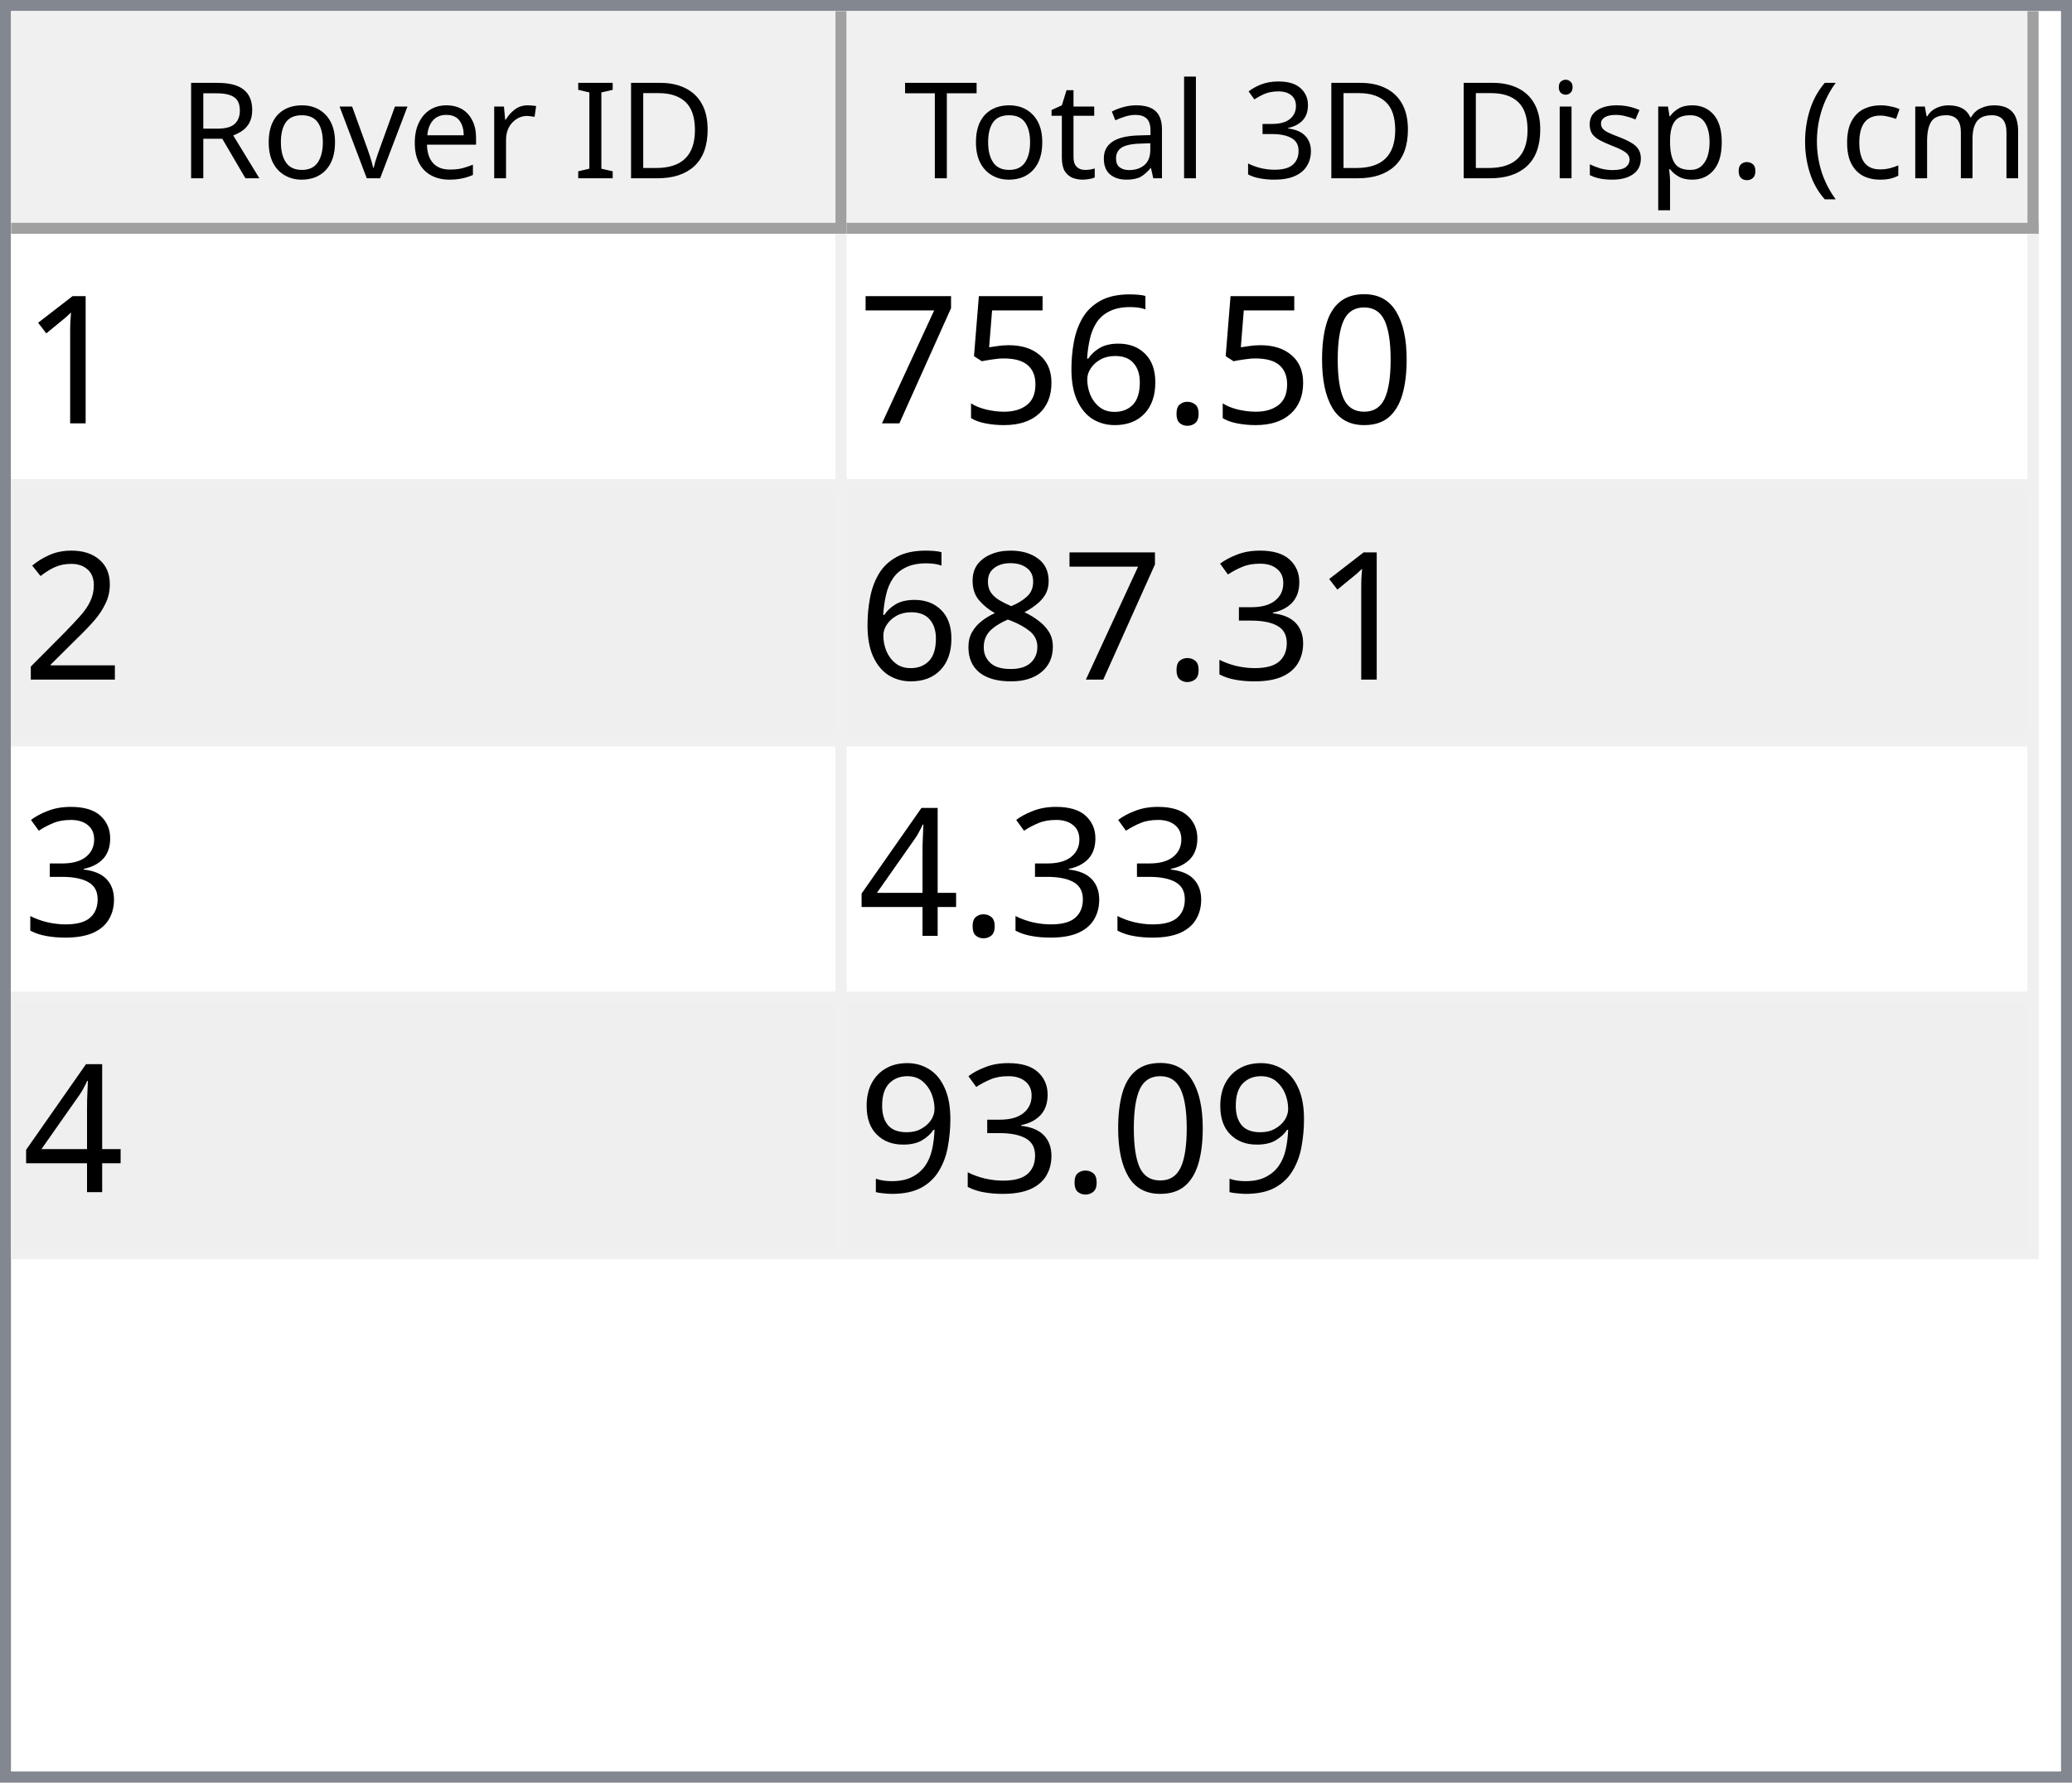
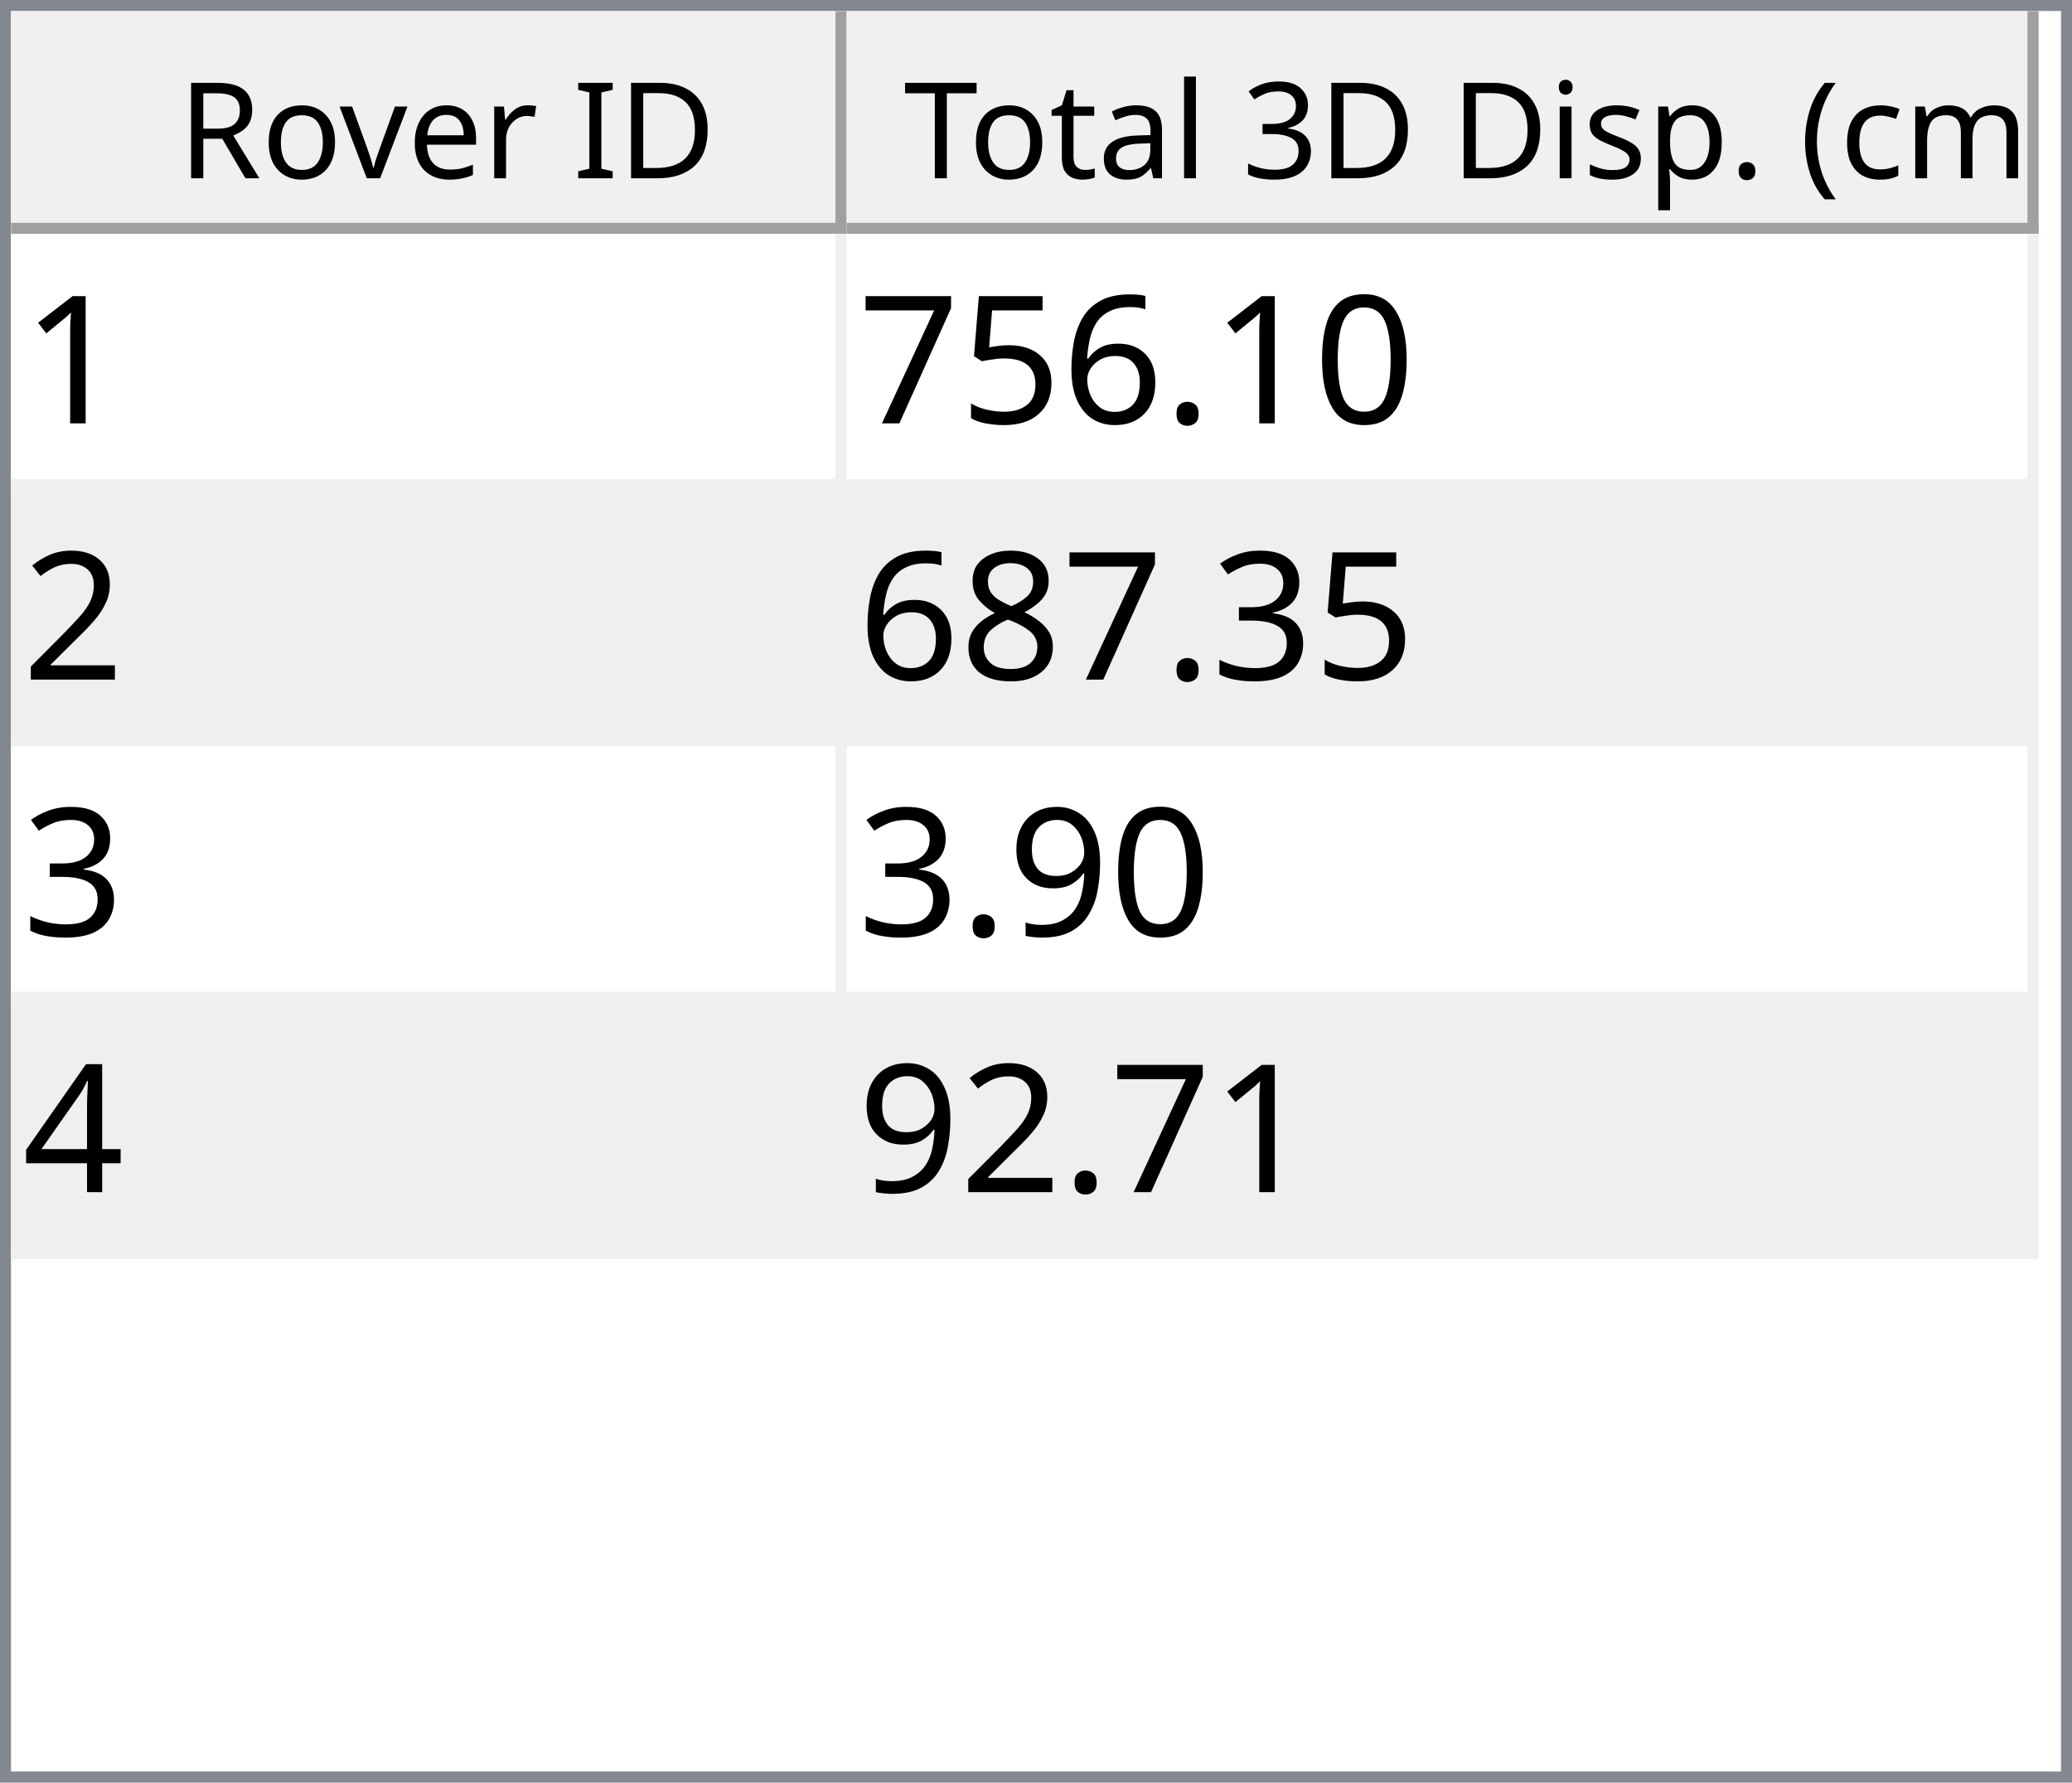
<svg xmlns="http://www.w3.org/2000/svg" style="fill-opacity:1; color-rendering:auto; color-interpolation:auto; text-rendering:auto; stroke:black; stroke-linecap:square; stroke-miterlimit:10; shape-rendering:auto; stroke-opacity:1; fill:black; stroke-dasharray:none; font-weight:normal; stroke-width:1; font-family:'Dialog'; font-style:normal; stroke-linejoin:miter; font-size:12px; stroke-dashoffset:0; image-rendering:auto;" width="186" height="160">
  <defs id="genericDefs" />
  <g>
    <defs id="defs1">
      <clipPath clipPathUnits="userSpaceOnUse" id="clipPath1">
        <path d="M0 0 L186 0 L186 160 L0 160 L0 0 Z" />
      </clipPath>
      <clipPath clipPathUnits="userSpaceOnUse" id="clipPath2">
        <path d="M0 0 L0 160 L186 160 L186 0 Z" />
      </clipPath>
      <clipPath clipPathUnits="userSpaceOnUse" id="clipPath3">
        <path d="M0 0 L0 20 L184 20 L184 0 Z" />
      </clipPath>
      <clipPath clipPathUnits="userSpaceOnUse" id="clipPath4">
        <path d="M0 0 L0 20 L75 20 L75 0 Z" />
      </clipPath>
      <clipPath clipPathUnits="userSpaceOnUse" id="clipPath5">
        <path d="M1 1 L1 19 L74 19 L74 1 Z" />
      </clipPath>
      <clipPath clipPathUnits="userSpaceOnUse" id="clipPath6">
        <path d="M0 0 L0 18 L73 18 L73 0 Z" />
      </clipPath>
      <clipPath clipPathUnits="userSpaceOnUse" id="clipPath7">
        <path d="M-0.5 -0.5 L-0.5 19.5 L74.5 19.5 L74.5 -0.5 Z" />
      </clipPath>
      <clipPath clipPathUnits="userSpaceOnUse" id="clipPath8">
        <path d="M0 0 L0 20 L107 20 L107 0 Z" />
      </clipPath>
      <clipPath clipPathUnits="userSpaceOnUse" id="clipPath9">
        <path d="M1 1 L1 19 L106 19 L106 1 Z" />
      </clipPath>
      <clipPath clipPathUnits="userSpaceOnUse" id="clipPath10">
        <path d="M0 0 L0 18 L105 18 L105 0 Z" />
      </clipPath>
      <clipPath clipPathUnits="userSpaceOnUse" id="clipPath11">
        <path d="M-0.5 -0.5 L-0.5 19.5 L106.5 19.5 L106.5 -0.5 Z" />
      </clipPath>
      <clipPath clipPathUnits="userSpaceOnUse" id="clipPath12">
        <path d="M0 0 L0 138 L184 138 L184 0 Z" />
      </clipPath>
      <clipPath clipPathUnits="userSpaceOnUse" id="clipPath13">
        <path d="M0 0 L0 92 L182 92 L182 0 Z" />
      </clipPath>
      <clipPath clipPathUnits="userSpaceOnUse" id="clipPath14">
        <path d="M-0.5 -0.5 L-0.5 91.5 L181.5 91.5 L181.5 -0.5 Z" />
      </clipPath>
      <clipPath clipPathUnits="userSpaceOnUse" id="clipPath15">
        <path d="M0 0 L0 22 L74 22 L74 0 Z" />
      </clipPath>
      <clipPath clipPathUnits="userSpaceOnUse" id="clipPath16">
        <path d="M0 0 L0 22 L106 22 L106 0 Z" />
      </clipPath>
      <font horiz-adv-x="64.551" id="font1">
        <font-face ascent="107.91" descent="25.098" units-per-em="100" style="font-style:normal; font-family:Segoe UI; font-weight:normal;" />
        <missing-glyph horiz-adv-x="64.551" d="M8.109 0 L8.109 68.266 L56.453 68.266 L56.453 0 L8.109 0 ZM15.328 7.234 L49.219 7.234 L49.219 61.031 L15.328 61.031 L15.328 7.234 Z" />
        <glyph unicode="D" horiz-adv-x="70.117" d="M9.188 0 L9.188 70.016 L28.516 70.016 Q65.531 70.016 65.531 35.891 Q65.531 19.672 55.25 9.836 Q44.969 0 27.734 0 L9.188 0 ZM17.391 62.594 L17.391 7.422 L27.828 7.422 Q41.609 7.422 49.273 14.797 Q56.938 22.172 56.938 35.688 Q56.938 62.594 28.328 62.594 L17.391 62.594 Z" />
        <glyph unicode="I" horiz-adv-x="26.611" d="M17.391 0 L9.188 0 L9.188 70.016 L17.391 70.016 L17.391 0 Z" />
        <glyph unicode=" " horiz-adv-x="27.393" d="" />
        <glyph unicode="r" horiz-adv-x="34.766" d="M34.188 41.891 Q32.078 43.5 28.125 43.5 Q23 43.5 19.555 38.672 Q16.109 33.844 16.109 25.484 L16.109 0 L8.109 0 L8.109 50 L16.109 50 L16.109 39.703 L16.312 39.703 Q18.016 44.969 21.531 47.922 Q25.047 50.875 29.391 50.875 Q32.516 50.875 34.188 50.203 L34.188 41.891 Z" />
        <glyph unicode="e" horiz-adv-x="52.295" d="M48.297 23 L12.984 23 Q13.188 14.656 17.484 10.109 Q21.781 5.562 29.297 5.562 Q37.75 5.562 44.828 11.141 L44.828 3.609 Q38.234 -1.172 27.391 -1.172 Q16.797 -1.172 10.742 5.641 Q4.688 12.453 4.688 24.812 Q4.688 36.469 11.305 43.82 Q17.922 51.172 27.734 51.172 Q37.547 51.172 42.922 44.828 Q48.297 38.484 48.297 27.203 L48.297 23 ZM40.094 29.781 Q40.047 36.719 36.75 40.578 Q33.453 44.438 27.594 44.438 Q21.922 44.438 17.969 40.383 Q14.016 36.328 13.094 29.781 L40.094 29.781 Z" />
        <glyph unicode="v" horiz-adv-x="47.9" d="M47.406 50 L27.484 0 L19.625 0 L0.688 50 L9.469 50 L22.172 13.672 Q23.578 9.672 23.922 6.688 L24.125 6.688 Q24.609 10.453 25.688 13.484 L38.969 50 L47.406 50 Z" />
        <glyph unicode="o" horiz-adv-x="58.594" d="M29 -1.172 Q17.922 -1.172 11.305 5.836 Q4.688 12.844 4.688 24.422 Q4.688 37.016 11.57 44.094 Q18.453 51.172 30.172 51.172 Q41.359 51.172 47.633 44.289 Q53.906 37.406 53.906 25.203 Q53.906 13.234 47.141 6.031 Q40.375 -1.172 29 -1.172 ZM29.594 44.438 Q21.875 44.438 17.383 39.188 Q12.891 33.938 12.891 24.703 Q12.891 15.828 17.43 10.695 Q21.969 5.562 29.594 5.562 Q37.359 5.562 41.531 10.594 Q45.703 15.625 45.703 24.906 Q45.703 34.281 41.531 39.359 Q37.359 44.438 29.594 44.438 Z" />
        <glyph unicode="R" horiz-adv-x="59.814" d="M59.375 0 L49.609 0 L37.891 19.625 Q36.281 22.359 34.766 24.289 Q33.25 26.219 31.664 27.438 Q30.078 28.656 28.25 29.219 Q26.422 29.781 24.125 29.781 L17.391 29.781 L17.391 0 L9.188 0 L9.188 70.016 L30.078 70.016 Q34.672 70.016 38.555 68.867 Q42.438 67.719 45.289 65.375 Q48.141 63.031 49.758 59.547 Q51.375 56.062 51.375 51.375 Q51.375 47.703 50.273 44.656 Q49.172 41.609 47.148 39.211 Q45.125 36.812 42.266 35.133 Q39.406 33.453 35.844 32.516 L35.844 32.328 Q37.594 31.547 38.891 30.547 Q40.188 29.547 41.359 28.18 Q42.531 26.812 43.68 25.078 Q44.828 23.344 46.234 21.047 L59.375 0 ZM17.391 62.594 L17.391 37.203 L28.516 37.203 Q31.594 37.203 34.203 38.133 Q36.812 39.062 38.719 40.797 Q40.625 42.531 41.703 45.047 Q42.781 47.562 42.781 50.688 Q42.781 56.297 39.141 59.445 Q35.5 62.594 28.609 62.594 L17.391 62.594 Z" />
        <glyph unicode=")" horiz-adv-x="30.176" d="M8.297 -15.922 L1.172 -15.922 Q16.406 2.344 16.406 26.812 Q16.406 51.469 1.078 70.016 L8.297 70.016 Q23.531 52.156 23.531 26.703 Q23.531 1.375 8.297 -15.922 Z" />
        <glyph unicode="m" horiz-adv-x="86.133" d="M79.109 0 L71.094 0 L71.094 28.719 Q71.094 37.016 68.531 40.727 Q65.969 44.438 59.906 44.438 Q54.781 44.438 51.195 39.75 Q47.609 35.062 47.609 28.516 L47.609 0 L39.594 0 L39.594 29.688 Q39.594 44.438 28.219 44.438 Q22.953 44.438 19.531 40.016 Q16.109 35.594 16.109 28.516 L16.109 0 L8.109 0 L8.109 50 L16.109 50 L16.109 42.094 L16.312 42.094 Q21.625 51.172 31.844 51.172 Q36.969 51.172 40.773 48.312 Q44.578 45.453 46 40.828 Q51.562 51.172 62.594 51.172 Q79.109 51.172 79.109 30.812 L79.109 0 Z" />
        <glyph unicode="c" horiz-adv-x="46.191" d="M42.188 2.297 Q36.422 -1.172 28.516 -1.172 Q17.828 -1.172 11.258 5.789 Q4.688 12.75 4.688 23.828 Q4.688 36.188 11.766 43.68 Q18.844 51.172 30.672 51.172 Q37.25 51.172 42.281 48.734 L42.281 40.531 Q36.719 44.438 30.375 44.438 Q22.703 44.438 17.797 38.945 Q12.891 33.453 12.891 24.516 Q12.891 15.719 17.508 10.641 Q22.125 5.562 29.891 5.562 Q36.422 5.562 42.188 9.906 L42.188 2.297 Z" />
        <glyph unicode="(" horiz-adv-x="30.176" d="M29.109 -15.922 L21.969 -15.922 Q6.844 1.375 6.844 26.703 Q6.844 52.156 21.969 70.016 L29.203 70.016 Q13.875 51.469 13.875 26.812 Q13.875 2.344 29.109 -15.922 Z" />
        <glyph unicode="." horiz-adv-x="21.68" d="M10.891 -1.078 Q8.641 -1.078 7.055 0.539 Q5.469 2.156 5.469 4.391 Q5.469 6.641 7.055 8.273 Q8.641 9.906 10.891 9.906 Q13.188 9.906 14.797 8.273 Q16.406 6.641 16.406 4.391 Q16.406 2.156 14.797 0.539 Q13.188 -1.078 10.891 -1.078 Z" />
        <glyph unicode="p" horiz-adv-x="58.789" d="M16.312 7.234 L16.109 7.234 L16.109 -23 L8.109 -23 L8.109 50 L16.109 50 L16.109 41.219 L16.312 41.219 Q22.219 51.172 33.594 51.172 Q43.266 51.172 48.688 44.461 Q54.109 37.75 54.109 26.469 Q54.109 13.922 48 6.375 Q41.891 -1.172 31.297 -1.172 Q21.578 -1.172 16.312 7.234 ZM16.109 27.391 L16.109 20.406 Q16.109 14.203 20.141 9.883 Q24.172 5.562 30.375 5.562 Q37.641 5.562 41.773 11.133 Q45.906 16.703 45.906 26.609 Q45.906 34.969 42.047 39.703 Q38.188 44.438 31.594 44.438 Q24.609 44.438 20.359 39.578 Q16.109 34.719 16.109 27.391 Z" />
        <glyph unicode="s" horiz-adv-x="42.432" d="M5.078 1.812 L5.078 10.406 Q11.625 5.562 19.484 5.562 Q30.031 5.562 30.031 12.594 Q30.031 14.594 29.125 15.992 Q28.219 17.391 26.68 18.461 Q25.141 19.531 23.07 20.383 Q21 21.234 18.609 22.172 Q15.281 23.484 12.766 24.828 Q10.25 26.172 8.57 27.859 Q6.891 29.547 6.031 31.695 Q5.172 33.844 5.172 36.719 Q5.172 40.234 6.789 42.945 Q8.406 45.656 11.086 47.484 Q13.766 49.312 17.211 50.242 Q20.656 51.172 24.312 51.172 Q30.812 51.172 35.938 48.922 L35.938 40.828 Q30.422 44.438 23.25 44.438 Q21 44.438 19.195 43.922 Q17.391 43.406 16.094 42.477 Q14.797 41.547 14.086 40.258 Q13.375 38.969 13.375 37.406 Q13.375 35.453 14.086 34.133 Q14.797 32.812 16.164 31.789 Q17.531 30.766 19.484 29.938 Q21.438 29.109 23.922 28.125 Q27.25 26.859 29.883 25.516 Q32.516 24.172 34.375 22.484 Q36.234 20.797 37.234 18.602 Q38.234 16.406 38.234 13.375 Q38.234 9.672 36.602 6.938 Q34.969 4.203 32.234 2.398 Q29.5 0.594 25.93 -0.289 Q22.359 -1.172 18.453 -1.172 Q10.75 -1.172 5.078 1.812 Z" />
        <glyph unicode="i" horiz-adv-x="24.219" d="M12.203 62.703 Q10.062 62.703 8.547 64.164 Q7.031 65.625 7.031 67.875 Q7.031 70.125 8.547 71.609 Q10.062 73.094 12.203 73.094 Q14.406 73.094 15.945 71.609 Q17.484 70.125 17.484 67.875 Q17.484 65.719 15.945 64.211 Q14.406 62.703 12.203 62.703 ZM16.109 0 L8.109 0 L8.109 50 L16.109 50 L16.109 0 Z" />
        <glyph unicode="3" horiz-adv-x="53.906" d="M46.531 19.828 Q46.531 15.094 44.75 11.211 Q42.969 7.328 39.719 4.57 Q36.469 1.812 31.93 0.297 Q27.391 -1.219 21.922 -1.219 Q11.922 -1.219 6 2.594 L6 11.188 Q13.094 5.609 22.219 5.609 Q25.875 5.609 28.828 6.539 Q31.781 7.469 33.906 9.227 Q36.031 10.984 37.18 13.477 Q38.328 15.969 38.328 19.094 Q38.328 32.812 18.797 32.812 L12.984 32.812 L12.984 39.594 L18.5 39.594 Q35.797 39.594 35.797 52.484 Q35.797 64.406 22.609 64.406 Q15.188 64.406 8.688 59.422 L8.688 67.188 Q15.375 71.188 24.609 71.188 Q29 71.188 32.57 69.969 Q36.141 68.75 38.68 66.555 Q41.219 64.359 42.609 61.281 Q44 58.203 44 54.5 Q44 40.672 30.031 36.719 L30.031 36.531 Q33.594 36.141 36.625 34.797 Q39.656 33.453 41.852 31.305 Q44.047 29.156 45.289 26.25 Q46.531 23.344 46.531 19.828 Z" />
        <glyph unicode="l" horiz-adv-x="24.219" d="M16.109 0 L8.109 0 L8.109 74.031 L16.109 74.031 L16.109 0 Z" />
        <glyph unicode="a" horiz-adv-x="50.879" d="M43.891 0 L35.891 0 L35.891 7.812 L35.688 7.812 Q30.469 -1.172 20.312 -1.172 Q12.844 -1.172 8.617 2.781 Q4.391 6.734 4.391 13.281 Q4.391 27.297 20.906 29.594 L35.891 31.688 Q35.891 44.438 25.594 44.438 Q16.547 44.438 9.281 38.281 L9.281 46.484 Q16.656 51.172 26.266 51.172 Q43.891 51.172 43.891 32.516 L43.891 0 ZM35.891 25.297 L23.828 23.641 Q18.266 22.859 15.43 20.875 Q12.594 18.891 12.594 13.875 Q12.594 10.203 15.211 7.883 Q17.828 5.562 22.172 5.562 Q28.125 5.562 32.008 9.742 Q35.891 13.922 35.891 20.312 L35.891 25.297 Z" />
        <glyph unicode="t" horiz-adv-x="33.887" d="M31.297 0.484 Q28.469 -1.078 23.828 -1.078 Q10.688 -1.078 10.688 13.578 L10.688 43.172 L2.094 43.172 L2.094 50 L10.688 50 L10.688 62.203 L18.703 64.797 L18.703 50 L31.297 50 L31.297 43.172 L18.703 43.172 L18.703 14.984 Q18.703 9.969 20.414 7.82 Q22.125 5.672 26.078 5.672 Q29.109 5.672 31.297 7.328 L31.297 0.484 Z" />
        <glyph unicode="T" horiz-adv-x="52.393" d="M50.594 62.594 L30.375 62.594 L30.375 0 L22.172 0 L22.172 62.594 L2 62.594 L2 70.016 L50.594 70.016 L50.594 62.594 Z" />
      </font>
      <font horiz-adv-x="75.0" id="font2">
        <font-face ascent="100.537" descent="21.973" units-per-em="100" style="font-style:normal; font-family:sans-serif; font-weight:normal;" />
        <missing-glyph horiz-adv-x="75.0" d="M12.5 0 L12.5 62.5 L62.5 62.5 L62.5 0 L12.5 0 ZM14.062 1.562 L60.938 1.562 L60.938 60.938 L14.062 60.938 L14.062 1.562 Z" />
        <glyph unicode="1" horiz-adv-x="55.615" d="M37.25 0 L28.469 0 L28.469 56 Q25.297 52.984 20.141 49.953 Q14.984 46.922 10.891 45.406 L10.891 53.906 Q18.266 57.375 23.781 62.305 Q29.297 67.234 31.594 71.875 L37.25 71.875 L37.25 0 Z" />
        <glyph unicode="0" horiz-adv-x="55.615" d="M4.156 35.297 Q4.156 48 6.766 55.742 Q9.375 63.484 14.523 67.68 Q19.672 71.875 27.484 71.875 Q33.25 71.875 37.594 69.555 Q41.938 67.234 44.773 62.867 Q47.609 58.5 49.219 52.227 Q50.828 45.953 50.828 35.297 Q50.828 22.703 48.242 14.969 Q45.656 7.234 40.508 3.008 Q35.359 -1.219 27.484 -1.219 Q17.141 -1.219 11.234 6.203 Q4.156 15.141 4.156 35.297 ZM13.188 35.297 Q13.188 17.672 17.312 11.836 Q21.438 6 27.484 6 Q33.547 6 37.672 11.859 Q41.797 17.719 41.797 35.297 Q41.797 52.984 37.672 58.789 Q33.547 64.594 27.391 64.594 Q21.344 64.594 17.719 59.469 Q13.188 52.938 13.188 35.297 Z" />
        <glyph unicode="." horiz-adv-x="27.783" d="M9.078 0 L9.078 10.016 L19.094 10.016 L19.094 0 L9.078 0 Z" />
        <glyph unicode="6" horiz-adv-x="55.615" d="M49.75 54.047 L41.016 53.375 Q39.844 58.547 37.703 60.891 Q34.125 64.656 28.906 64.656 Q24.703 64.656 21.531 62.312 Q17.391 59.281 14.992 53.469 Q12.594 47.656 12.5 36.922 Q15.672 41.75 20.266 44.094 Q24.859 46.438 29.891 46.438 Q38.672 46.438 44.852 39.969 Q51.031 33.5 51.031 23.25 Q51.031 16.5 48.125 10.719 Q45.219 4.938 40.141 1.859 Q35.062 -1.219 28.609 -1.219 Q17.625 -1.219 10.695 6.859 Q3.766 14.938 3.766 33.5 Q3.766 54.25 11.422 63.672 Q18.109 71.875 29.438 71.875 Q37.891 71.875 43.289 67.141 Q48.688 62.406 49.75 54.047 ZM13.875 23.188 Q13.875 18.656 15.797 14.508 Q17.719 10.359 21.188 8.18 Q24.656 6 28.469 6 Q34.031 6 38.039 10.492 Q42.047 14.984 42.047 22.703 Q42.047 30.125 38.086 34.398 Q34.125 38.672 28.125 38.672 Q22.172 38.672 18.023 34.398 Q13.875 30.125 13.875 23.188 Z" />
        <glyph unicode="5" horiz-adv-x="55.615" d="M4.156 18.75 L13.375 19.531 Q14.406 12.797 18.141 9.398 Q21.875 6 27.156 6 Q33.5 6 37.891 10.789 Q42.281 15.578 42.281 23.484 Q42.281 31 38.062 35.352 Q33.844 39.703 27 39.703 Q22.75 39.703 19.336 37.773 Q15.922 35.844 13.969 32.766 L5.719 33.844 L12.641 70.609 L48.25 70.609 L48.25 62.203 L19.672 62.203 L15.828 42.969 Q22.266 47.469 29.344 47.469 Q38.719 47.469 45.164 40.969 Q51.609 34.469 51.609 24.266 Q51.609 14.547 45.953 7.469 Q39.062 -1.219 27.156 -1.219 Q17.391 -1.219 11.211 4.25 Q5.031 9.719 4.156 18.75 Z" />
        <glyph unicode="7" horiz-adv-x="55.615" d="M4.734 62.203 L4.734 70.656 L51.078 70.656 L51.078 63.812 Q44.234 56.547 37.523 44.484 Q30.812 32.422 27.156 19.672 Q24.516 10.688 23.781 0 L14.75 0 Q14.891 8.453 18.062 20.414 Q21.234 32.375 27.172 43.484 Q33.109 54.594 39.797 62.203 L4.734 62.203 Z" />
        <glyph unicode="2" horiz-adv-x="55.615" d="M50.344 8.453 L50.344 0 L3.031 0 Q2.938 3.172 4.047 6.109 Q5.859 10.938 9.836 15.625 Q13.812 20.312 21.344 26.469 Q33.016 36.031 37.117 41.625 Q41.219 47.219 41.219 52.203 Q41.219 57.422 37.477 61.008 Q33.734 64.594 27.734 64.594 Q21.391 64.594 17.578 60.789 Q13.766 56.984 13.719 50.25 L4.688 51.172 Q5.609 61.281 11.664 66.578 Q17.719 71.875 27.938 71.875 Q38.234 71.875 44.242 66.164 Q50.25 60.453 50.25 52 Q50.25 47.703 48.492 43.555 Q46.734 39.406 42.656 34.812 Q38.578 30.219 29.109 22.219 Q21.188 15.578 18.945 13.211 Q16.703 10.844 15.234 8.453 L50.344 8.453 Z" />
        <glyph unicode="3" horiz-adv-x="55.615" d="M4.203 18.891 L12.984 20.062 Q14.5 12.594 18.141 9.297 Q21.781 6 27 6 Q33.203 6 37.477 10.297 Q41.75 14.594 41.75 20.953 Q41.75 27 37.797 30.93 Q33.844 34.859 27.734 34.859 Q25.25 34.859 21.531 33.891 L22.516 41.609 Q23.391 41.5 23.922 41.5 Q29.547 41.5 34.039 44.43 Q38.531 47.359 38.531 53.469 Q38.531 58.297 35.258 61.477 Q31.984 64.656 26.812 64.656 Q21.688 64.656 18.266 61.43 Q14.844 58.203 13.875 51.766 L5.078 53.328 Q6.688 62.156 12.398 67.016 Q18.109 71.875 26.609 71.875 Q32.469 71.875 37.398 69.359 Q42.328 66.844 44.945 62.5 Q47.562 58.156 47.562 53.266 Q47.562 48.641 45.07 44.828 Q42.578 41.016 37.703 38.766 Q44.047 37.312 47.562 32.695 Q51.078 28.078 51.078 21.141 Q51.078 11.766 44.242 5.25 Q37.406 -1.266 26.953 -1.266 Q17.531 -1.266 11.305 4.352 Q5.078 9.969 4.203 18.891 Z" />
        <glyph unicode="8" horiz-adv-x="55.615" d="M17.672 38.812 Q12.203 40.828 9.57 44.539 Q6.938 48.25 6.938 53.422 Q6.938 61.234 12.555 66.555 Q18.172 71.875 27.484 71.875 Q36.859 71.875 42.578 66.43 Q48.297 60.984 48.297 53.172 Q48.297 48.188 45.68 44.508 Q43.062 40.828 37.75 38.812 Q44.344 36.672 47.781 31.883 Q51.219 27.094 51.219 20.453 Q51.219 11.281 44.727 5.031 Q38.234 -1.219 27.641 -1.219 Q17.047 -1.219 10.547 5.055 Q4.047 11.328 4.047 20.703 Q4.047 27.688 7.594 32.398 Q11.141 37.109 17.672 38.812 ZM15.922 53.719 Q15.922 48.641 19.195 45.414 Q22.469 42.188 27.688 42.188 Q32.766 42.188 36.016 45.383 Q39.266 48.578 39.266 53.219 Q39.266 58.062 35.914 61.359 Q32.562 64.656 27.594 64.656 Q22.562 64.656 19.242 61.43 Q15.922 58.203 15.922 53.719 ZM13.094 20.656 Q13.094 16.891 14.875 13.375 Q16.656 9.859 20.172 7.93 Q23.688 6 27.734 6 Q34.031 6 38.133 10.055 Q42.234 14.109 42.234 20.359 Q42.234 26.703 38.016 30.859 Q33.797 35.016 27.438 35.016 Q21.234 35.016 17.164 30.914 Q13.094 26.812 13.094 20.656 Z" />
+         <glyph unicode="9" horiz-adv-x="55.615" d="M5.469 16.547 L13.922 17.328 Q14.984 11.375 18.016 8.688 Q21.047 6 25.781 6 Q29.828 6 32.883 7.859 Q35.938 9.719 37.891 12.82 Q39.844 15.922 41.164 21.195 Q42.484 26.469 42.484 31.938 Q42.484 32.516 42.438 33.688 Q39.797 29.5 35.234 26.883 Q30.672 24.266 25.344 24.266 Q16.453 24.266 10.305 30.711 Q4.156 37.156 4.156 47.703 Q4.156 58.594 10.578 65.234 Q17 71.875 26.656 71.875 Q33.641 71.875 39.43 68.117 Q45.219 64.359 48.219 57.398 Q51.219 50.438 51.219 37.25 Q51.219 23.531 48.242 15.406 Q45.266 7.281 39.383 3.031 Q33.5 -1.219 25.594 -1.219 Q17.188 -1.219 11.867 3.445 Q6.547 8.109 5.469 16.547 ZM41.453 48.141 Q41.453 55.719 37.43 60.156 Q33.406 64.594 27.734 64.594 Q21.875 64.594 17.531 59.812 Q13.188 55.031 13.188 47.406 Q13.188 40.578 17.312 36.305 Q21.438 32.031 27.484 32.031 Q33.594 32.031 37.523 36.305 Q41.453 40.578 41.453 48.141 Z" />
        <glyph unicode="4" horiz-adv-x="55.615" d="M32.328 0 L32.328 17.141 L1.266 17.141 L1.266 25.203 L33.938 71.578 L41.109 71.578 L41.109 25.203 L50.781 25.203 L50.781 17.141 L41.109 17.141 L41.109 0 L32.328 0 ZM32.328 25.203 L32.328 57.469 L9.906 25.203 L32.328 25.203 Z" />
-         <glyph unicode="9" horiz-adv-x="55.615" d="M5.469 16.547 L13.922 17.328 Q14.984 11.375 18.016 8.688 Q21.047 6 25.781 6 Q29.828 6 32.883 7.859 Q35.938 9.719 37.891 12.82 Q39.844 15.922 41.164 21.195 Q42.484 26.469 42.484 31.938 Q42.484 32.516 42.438 33.688 Q39.797 29.5 35.234 26.883 Q30.672 24.266 25.344 24.266 Q16.453 24.266 10.305 30.711 Q4.156 37.156 4.156 47.703 Q4.156 58.594 10.578 65.234 Q17 71.875 26.656 71.875 Q33.641 71.875 39.43 68.117 Q45.219 64.359 48.219 57.398 Q51.219 50.438 51.219 37.25 Q51.219 23.531 48.242 15.406 Q45.266 7.281 39.383 3.031 Q33.5 -1.219 25.594 -1.219 Q17.188 -1.219 11.867 3.445 Q6.547 8.109 5.469 16.547 ZM41.453 48.141 Q41.453 55.719 37.43 60.156 Q33.406 64.594 27.734 64.594 Q21.875 64.594 17.531 59.812 Q13.188 55.031 13.188 47.406 Q13.188 40.578 17.312 36.305 Q21.438 32.031 27.484 32.031 Q33.594 32.031 37.523 36.305 Q41.453 40.578 41.453 48.141 Z" />
      </font>
    </defs>
    <g style="fill:white; stroke:white;">
      <rect x="0" y="0" width="186" style="clip-path:url(#clipPath1); stroke:none;" height="160" />
    </g>
    <g style="fill:white; text-rendering:optimizeSpeed; color-rendering:optimizeSpeed; image-rendering:optimizeSpeed; shape-rendering:crispEdges; stroke:white; color-interpolation:sRGB;">
      <rect x="0" width="186" height="160" y="0" style="stroke:none;" />
      <path style="stroke:none;" d="M0 160 L186 160 L186 0 L0 0 Z" />
    </g>
    <g style="fill:rgb(240,240,240); font-family:'Segoe UI'; stroke:rgb(240,240,240);">
      <rect x="0" y="0" width="186" style="clip-path:url(#clipPath2); stroke:none;" height="160" />
    </g>
    <g style="fill:rgb(130,135,144); font-family:'Segoe UI'; stroke:rgb(130,135,144);">
      <path d="M0 0 L186 0 L186 160 L0 160 L0 0 ZM1 1 L185 1 L185 159 L1 159 L1 1 Z" style="fill-rule:evenodd; clip-path:url(#clipPath2); stroke:none;" />
    </g>
    <g style="fill:white; font-family:'Segoe UI'; stroke:white;" transform="translate(1,1)">
      <rect x="0" y="0" width="184" style="clip-path:url(#clipPath3); stroke:none;" height="20" />
    </g>
    <g style="fill:rgb(240,240,240); font-family:'Segoe UI'; stroke:rgb(240,240,240);" transform="translate(1,1)">
      <rect x="0" y="0" width="75" style="clip-path:url(#clipPath4); stroke:none;" height="20" />
    </g>
    <g style="font-family:'Segoe UI';" transform="translate(2,2)">
      <text x="14" xml:space="preserve" y="14" style="clip-path:url(#clipPath6); stroke:none;">Rover ID</text>
    </g>
    <g style="fill:rgb(160,160,160); font-family:'Segoe UI'; stroke:rgb(160,160,160); stroke-linejoin:bevel;" transform="translate(1.5,1.5)">
      <line x1="74" x2="74" y1="0" style="fill:none; clip-path:url(#clipPath7);" y2="19" />
    </g>
    <g style="fill:rgb(160,160,160); font-family:'Segoe UI'; stroke:rgb(160,160,160); stroke-linejoin:bevel;" transform="matrix(1,0,0,1,1,1) translate(0.5,0.5)">
      <line x1="0" x2="74" y1="19" style="fill:none; clip-path:url(#clipPath7);" y2="19" />
    </g>
    <g style="fill:rgb(240,240,240); font-family:'Segoe UI'; stroke:rgb(240,240,240);" transform="translate(76,1)">
      <rect x="0" y="0" width="107" style="clip-path:url(#clipPath8); stroke:none;" height="20" />
    </g>
    <g style="font-family:'Segoe UI';" transform="translate(77,2)">
      <text x="1" xml:space="preserve" y="14" style="clip-path:url(#clipPath10); stroke:none;"> Total 3D Disp. (cm)</text>
    </g>
    <g style="fill:rgb(160,160,160); font-family:'Segoe UI'; stroke:rgb(160,160,160); stroke-linejoin:bevel;" transform="translate(76.5,1.5)">
      <line x1="106" x2="106" y1="0" style="fill:none; clip-path:url(#clipPath11);" y2="19" />
    </g>
    <g style="fill:rgb(160,160,160); font-family:'Segoe UI'; stroke:rgb(160,160,160); stroke-linejoin:bevel;" transform="matrix(1,0,0,1,76,1) translate(0.5,0.5)">
      <line x1="0" x2="106" y1="19" style="fill:none; clip-path:url(#clipPath11);" y2="19" />
    </g>
    <g style="fill:white; font-family:'Segoe UI'; stroke:white;" transform="translate(1,21)">
      <rect x="0" y="0" width="184" style="clip-path:url(#clipPath12); stroke:none;" height="138" />
    </g>
    <g style="fill:rgb(240,240,240); font-size:16px; font-family:sans-serif; stroke:rgb(240,240,240);" transform="translate(1,21)">
      <rect x="0" y="0" width="182" style="clip-path:url(#clipPath13); stroke:none;" height="92" />
      <line transform="translate(0.5,0.5)" x1="0" x2="181" y1="22" style="clip-path:url(#clipPath14); fill:none; stroke-linejoin:bevel;" y2="22" />
    </g>
    <g transform="matrix(1,0,0,1,1,21) translate(0.5,0.5)" style="fill:rgb(240,240,240); font-size:16px; font-family:sans-serif; stroke:rgb(240,240,240); stroke-linejoin:bevel;">
      <line x1="0" x2="181" y1="45" style="fill:none; clip-path:url(#clipPath14);" y2="45" />
    </g>
    <g transform="matrix(1,0,0,1,1,21) translate(0.5,0.5)" style="fill:rgb(240,240,240); font-size:16px; font-family:sans-serif; stroke:rgb(240,240,240); stroke-linejoin:bevel;">
      <line x1="0" x2="181" y1="68" style="fill:none; clip-path:url(#clipPath14);" y2="68" />
    </g>
    <g transform="matrix(1,0,0,1,1,21) translate(0.5,0.5)" style="fill:rgb(240,240,240); font-size:16px; font-family:sans-serif; stroke:rgb(240,240,240); stroke-linejoin:bevel;">
      <line x1="0" x2="181" y1="91" style="fill:none; clip-path:url(#clipPath14);" y2="91" />
    </g>
    <g transform="matrix(1,0,0,1,1,21) translate(0.5,0.5)" style="fill:rgb(240,240,240); font-size:16px; font-family:sans-serif; stroke:rgb(240,240,240); stroke-linejoin:bevel;">
      <line x1="74" x2="74" y1="0" style="fill:none; clip-path:url(#clipPath14);" y2="91" />
    </g>
    <g transform="matrix(1,0,0,1,1,21) translate(0.5,0.5)" style="fill:rgb(240,240,240); font-size:16px; font-family:sans-serif; stroke:rgb(240,240,240); stroke-linejoin:bevel;">
      <line x1="181" x2="181" y1="0" style="fill:none; clip-path:url(#clipPath14);" y2="91" />
    </g>
    <g style="fill:white; font-size:16px; font-family:sans-serif; stroke:white;" transform="matrix(1,0,0,1,1,21)">
      <rect x="0" y="0" width="74" style="clip-path:url(#clipPath15); stroke:none;" height="22" />
      <text x="1" y="17" style="fill:black; clip-path:url(#clipPath15); stroke:none;" xml:space="preserve">1</text>
    </g>
    <g style="fill:white; font-size:16px; font-family:sans-serif; stroke:white;" transform="matrix(1,0,0,1,1,21) translate(75,0)">
      <rect x="0" y="0" width="106" style="clip-path:url(#clipPath16); stroke:none;" height="22" />
-       <text x="1" y="17" style="fill:black; clip-path:url(#clipPath16); stroke:none;" xml:space="preserve">756.50</text>
+       <text x="1" y="17" style="fill:black; clip-path:url(#clipPath16); stroke:none;" xml:space="preserve">756.10</text>
    </g>
    <g style="fill:rgb(239,239,239); font-size:16px; font-family:sans-serif; stroke:rgb(239,239,239);" transform="matrix(1,0,0,1,1,21) translate(0,23)">
      <rect x="0" y="0" width="74" style="clip-path:url(#clipPath15); stroke:none;" height="22" />
      <text x="1" y="17" style="fill:black; clip-path:url(#clipPath15); stroke:none;" xml:space="preserve">2</text>
    </g>
    <g style="fill:rgb(239,239,239); font-size:16px; font-family:sans-serif; stroke:rgb(239,239,239);" transform="matrix(1,0,0,1,1,21) translate(75,23)">
      <rect x="0" y="0" width="106" style="clip-path:url(#clipPath16); stroke:none;" height="22" />
-       <text x="1" y="17" style="fill:black; clip-path:url(#clipPath16); stroke:none;" xml:space="preserve">687.31</text>
+       <text x="1" y="17" style="fill:black; clip-path:url(#clipPath16); stroke:none;" xml:space="preserve">687.35</text>
    </g>
    <g style="fill:white; font-size:16px; font-family:sans-serif; stroke:white;" transform="matrix(1,0,0,1,1,21) translate(0,46)">
      <rect x="0" y="0" width="74" style="clip-path:url(#clipPath15); stroke:none;" height="22" />
      <text x="1" y="17" style="fill:black; clip-path:url(#clipPath15); stroke:none;" xml:space="preserve">3</text>
    </g>
    <g style="fill:white; font-size:16px; font-family:sans-serif; stroke:white;" transform="matrix(1,0,0,1,1,21) translate(75,46)">
      <rect x="0" y="0" width="106" style="clip-path:url(#clipPath16); stroke:none;" height="22" />
-       <text x="1" y="17" style="fill:black; clip-path:url(#clipPath16); stroke:none;" xml:space="preserve">4.33</text>
+       <text x="1" y="17" style="fill:black; clip-path:url(#clipPath16); stroke:none;" xml:space="preserve">3.90</text>
    </g>
    <g style="fill:rgb(239,239,239); font-size:16px; font-family:sans-serif; stroke:rgb(239,239,239);" transform="matrix(1,0,0,1,1,21) translate(0,69)">
      <rect x="0" y="0" width="74" style="clip-path:url(#clipPath15); stroke:none;" height="22" />
      <text x="1" y="17" style="fill:black; clip-path:url(#clipPath15); stroke:none;" xml:space="preserve">4</text>
    </g>
    <g style="fill:rgb(239,239,239); font-size:16px; font-family:sans-serif; stroke:rgb(239,239,239);" transform="matrix(1,0,0,1,1,21) translate(75,69)">
      <rect x="0" y="0" width="106" style="clip-path:url(#clipPath16); stroke:none;" height="22" />
-       <text x="1" y="17" style="fill:black; clip-path:url(#clipPath16); stroke:none;" xml:space="preserve">93.09</text>
+       <text x="1" y="17" style="fill:black; clip-path:url(#clipPath16); stroke:none;" xml:space="preserve">92.71</text>
    </g>
  </g>
</svg>
